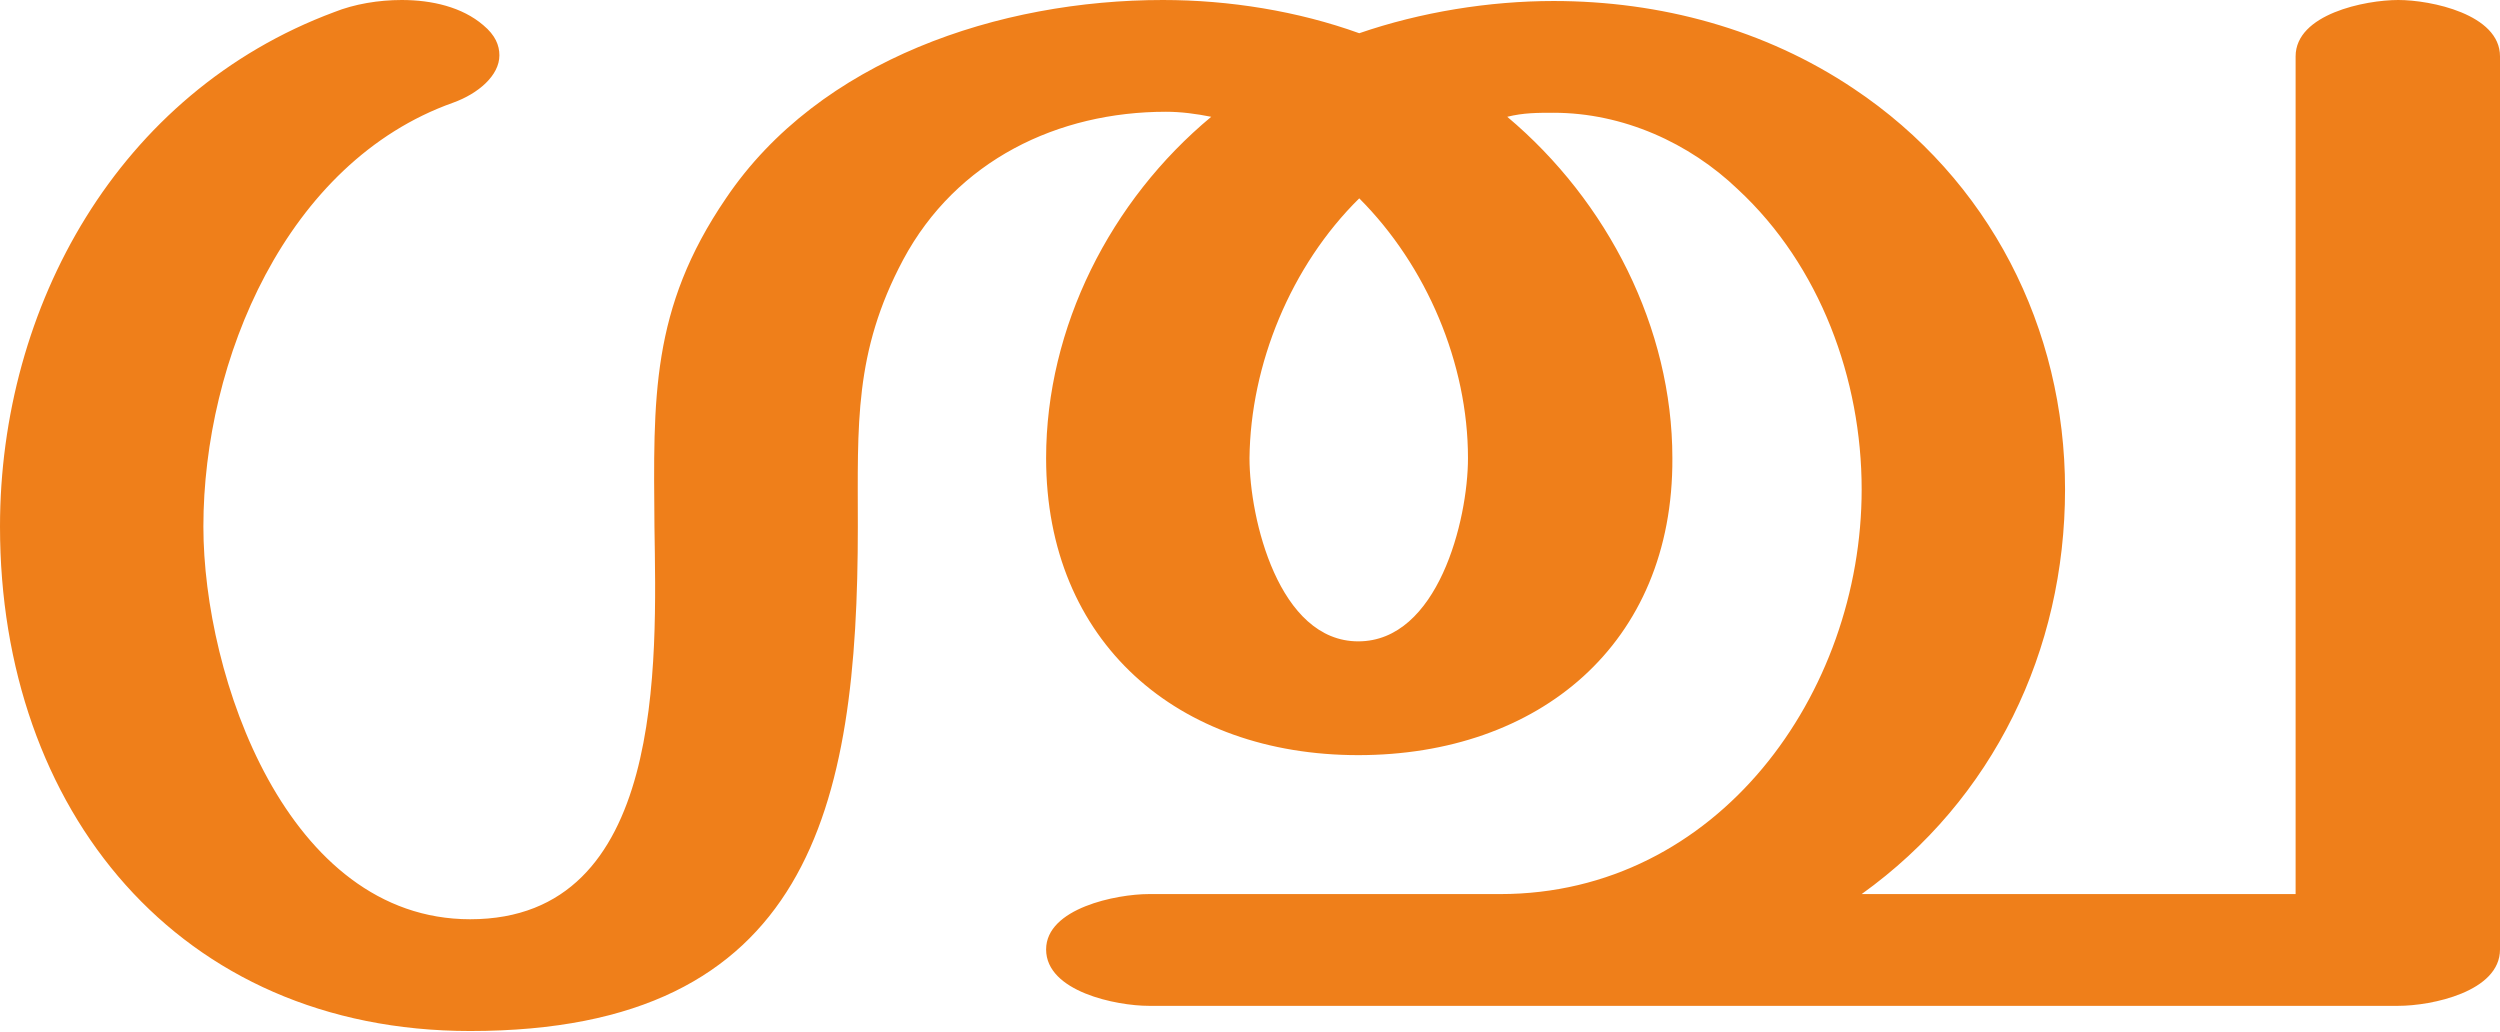
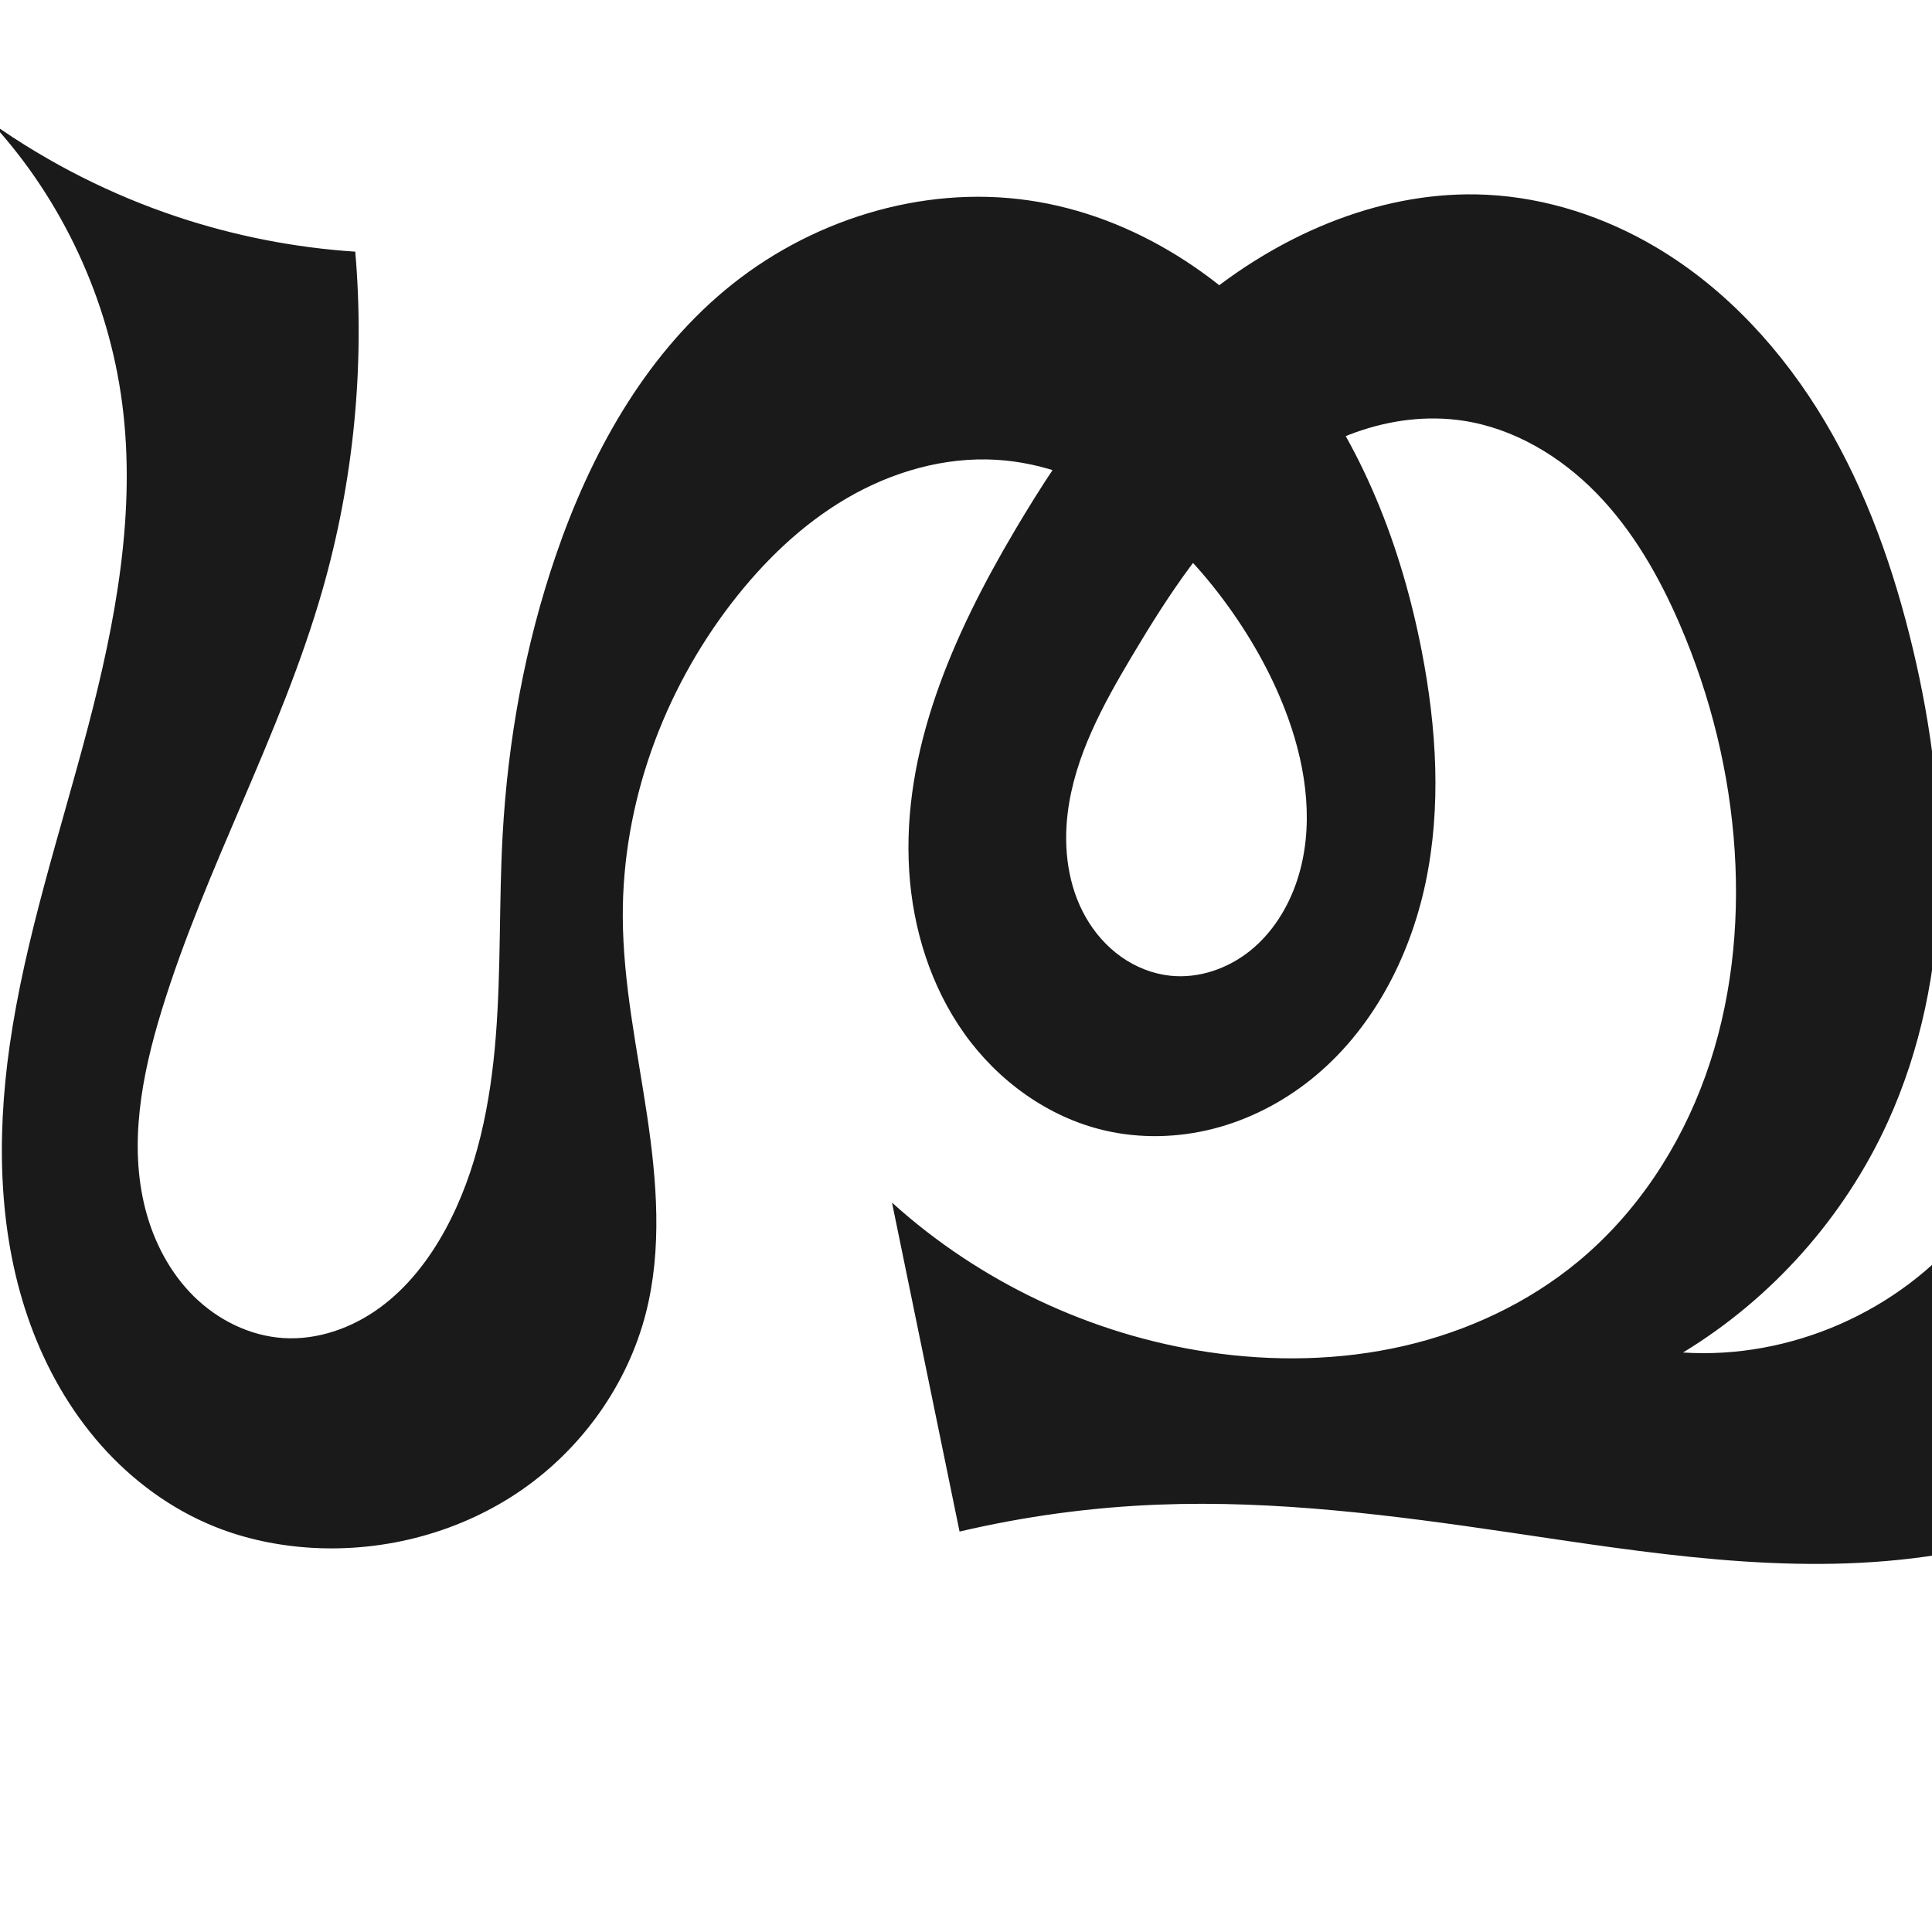
- <svg xmlns="http://www.w3.org/2000/svg" xml:space="preserve" width="2483px" height="1024px" version="1.1" style="shape-rendering:geometricPrecision; text-rendering:geometricPrecision; image-rendering:optimizeQuality; fill-rule:evenodd; clip-rule:evenodd" viewBox="0 0 2483 1024">
-   <defs>
-     <style type="text/css">
+ <svg xmlns="http://www.w3.org/2000/svg" xml:space="preserve" width="1000" height="1000" version="1.1" style="clip-rule:evenodd;fill-rule:evenodd;image-rendering:optimizeQuality;shape-rendering:geometricPrecision;text-rendering:geometricPrecision" viewBox="0 0 1000 1000" id="svg10">
+   <defs id="defs4">
+     <style type="text/css" id="style2">
+    
+     .fil0 {fill:#EF7F1A;fill-rule:nonzero}
+    
+   </style>
+     <style type="text/css" id="style2-1">
   
    .fil0 {fill:#EF7F1A;fill-rule:nonzero}
   
  </style>
  </defs>
-   <g id="Layer_x0020_1">
-     <path class="fil0" d="M1158 111c15,0 30,2 45,5 -100,83 -164,209 -164,339 0,183 131,295 310,295 179,0 313,-110 312,-295 0,-129 -64,-255 -164,-339 16,-4 30,-4 46,-4 69,0 135,30 183,76 82,76 123,189 123,298 0,203 -143,402 -359,402l-349 0c-32,0 -102,14 -102,55 0,42 70,56 102,56l1241 0c33,0 101,-14 101,-56l0 -887c0,-42 -69,-56 -101,-56 -33,0 -102,14 -102,56l0 832 -431 0c131,-94 202,-242 202,-402 0,-160 -75,-308 -210,-398 -88,-59 -192,-87 -298,-87 -64,0 -132,11 -193,32 -61,-22 -129,-33 -195,-33 -162,0 -341,59 -434,197 -75,110 -72,199 -71,326 2,135 11,390 -183,390 -182,0 -265,-241 -265,-390 0,-165 82,-362 248,-421 25,-9 46,-27 46,-47 0,-10 -4,-20 -16,-30 -21,-18 -51,-25 -81,-25 -23,0 -47,4 -67,12 -215,80 -332,293 -332,511 0,281 177,501 467,501 338,0 385,-223 385,-501 0,-101 -4,-173 45,-265 53,-99 154,-147 261,-147zm191 526c-79,0 -108,-122 -108,-182 1,-93 41,-191 109,-258 67,67 108,164 108,258 0,62 -30,182 -109,182z" />
-   </g>
+   <path id="path1038-8-6" style="display:inline;fill:#1a1a1a;fill-rule:nonzero;stroke:none;stroke-width:4.407;stroke-linecap:butt;stroke-linejoin:miter;stroke-miterlimit:4;stroke-dasharray:none;stroke-opacity:1" d="m 756.865,217.688 c -18.39,-2.704 -37.372,-0.247 -54.887,5.976 -17.514,6.224 -33.596,16.137 -47.807,28.117 -28.422,23.961 -49.108,55.677 -68.141,87.61 -15.148,25.415 -29.816,52.143 -33.406,81.512 -2.244,18.358 0.161,37.664 9.295,53.745 4.567,8.041 10.779,15.185 18.315,20.543 7.537,5.358 16.408,8.898 25.606,9.855 14.721,1.532 29.759,-3.698 41.283,-12.985 11.524,-9.287 19.657,-22.384 24.278,-36.444 8.926,-27.157 5.011,-57.159 -4.699,-84.045 -7.406,-20.509 -18.071,-39.771 -30.796,-57.478 -14.309,-19.912 -31.398,-38.045 -51.722,-51.763 -20.324,-13.718 -44.01,-22.897 -68.487,-24.345 -26.933,-1.594 -53.968,6.246 -77.277,19.834 -23.309,13.587 -43.057,32.724 -59.551,54.075 -35.685,46.192 -56.707,104.016 -56.519,162.387 0.111,34.501 7.402,68.51 12.509,102.631 5.107,34.121 7.987,69.371 -0.571,102.794 -9.448,36.898 -32.985,69.839 -64.303,91.514 -31.319,21.676 -70.093,32.081 -108.121,29.947 -17.332,-0.973 -34.569,-4.485 -50.678,-10.954 C 88.611,781.148 68.5,766.331 52.366,748.125 36.233,729.919 24.027,708.378 15.713,685.517 -0.915,639.794 -1.887,589.596 4.965,541.429 12.943,485.343 31.103,431.3 45.491,376.507 59.878,321.714 70.584,264.746 63.21,208.578 56.169,154.948 32.302,103.65 -4.186,63.721 25.33,84.552 57.933,101.003 92.226,112.369 c 29.63,9.82 60.514,15.85 91.662,17.894 5.039,58.878 -0.782,118.669 -17.084,175.47 -21.428,74.661 -60.453,143.246 -83.205,217.514 -10.191,33.265 -17.045,69.005 -8.333,102.688 4.356,16.841 12.689,32.831 25.07,45.051 12.381,12.22 28.936,20.471 46.296,21.589 17.756,1.143 35.534,-5.183 49.907,-15.672 14.373,-10.489 25.529,-24.927 34.025,-40.56 16.56,-30.472 23.343,-65.355 26.067,-99.929 2.724,-34.574 1.614,-69.342 3.516,-103.971 2.707,-49.296 11.571,-98.341 27.575,-145.045 17.79,-51.917 45.298,-101.906 87.403,-137.106 43.257,-36.164 101.673,-54.669 157.47,-46.561 54.545,7.925 103.817,40.425 138.192,83.511 34.375,43.085 54.738,96.091 65.185,150.21 7.601,39.373 10.159,80.245 1.893,119.483 -8.267,39.238 -28.062,76.851 -59.397,101.872 -14.832,11.843 -32.08,20.732 -50.468,25.433 -18.388,4.701 -37.907,5.166 -56.387,0.838 -29.196,-6.838 -55.009,-25.615 -72.422,-50.027 -17.413,-24.412 -26.682,-54.15 -28.587,-84.076 -3.966,-62.291 22.768,-122.421 54.514,-176.162 26.771,-45.318 58.074,-88.843 99.089,-121.832 41.014,-32.989 92.784,-54.8 145.354,-52.173 30.906,1.544 61.177,11.471 87.781,27.276 36.32,21.576 65.653,53.8 87.249,90.108 21.596,36.308 35.739,76.658 45.544,117.75 19.335,81.03 21.487,169.191 -13.107,244.973 -22.396,49.062 -59.806,91.148 -105.904,119.142 55.526,3.6 112.153,-21.245 147.103,-64.542 33.815,-41.892 46.459,-97.049 51.028,-150.691 5.428,-63.727 0.792,-128.475 -15.67,-190.278 -12.578,-47.218 -32.145,-93.721 -31.432,-142.58 0.257,-17.627 3.202,-35.213 8.701,-51.962 l 232.507,1.873 c -26.956,12.597 -50.833,31.723 -69.009,55.28 -26.016,33.717 -39.878,75.651 -45.032,117.926 -5.153,42.274 -2.025,85.13 3.174,127.399 5.955,48.425 14.611,96.471 23.217,144.496 7.024,39.199 13.992,79.752 4.693,118.475 -9.56,39.814 -36.129,74.409 -69.633,97.947 -33.504,23.538 -73.551,36.614 -114.099,42.31 -71.496,10.044 -144.003,-1.994 -215.427,-12.539 -60.178,-8.884 -120.866,-16.741 -181.65,-14.379 -34.65,1.346 -69.17,6.022 -102.93,13.942 L 461.693,622.455 c 45.447,41.129 103.245,68.43 163.878,77.407 33.482,4.957 67.916,4.406 100.906,-3.162 32.99,-7.568 64.505,-22.26 90.547,-43.882 30.23,-25.1 52.541,-59.132 65.775,-96.129 13.234,-36.996 17.592,-76.874 15.081,-116.085 -2.592,-40.477 -12.432,-80.441 -28.525,-117.672 -10.649,-24.636 -24.216,-48.353 -42.945,-67.577 -18.729,-19.224 -42.992,-33.764 -69.546,-37.668 z" />
+   <g style="clip-rule:evenodd;fill-rule:evenodd;image-rendering:optimizeQuality;shape-rendering:geometricPrecision;text-rendering:geometricPrecision" id="g874" transform="translate(823.5324,1.872584)" />
</svg>
